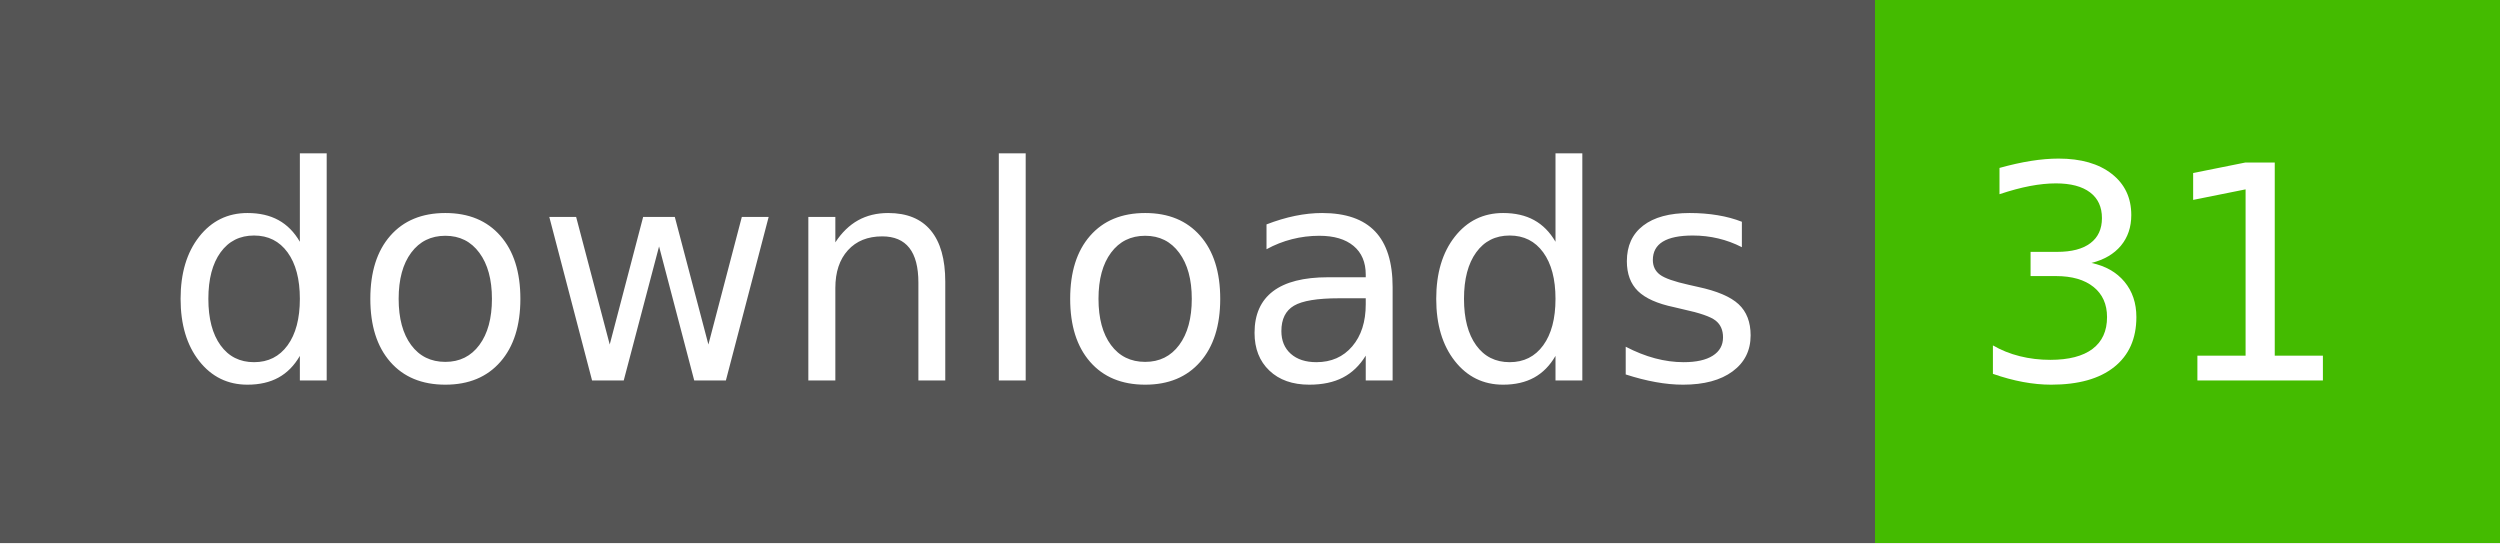
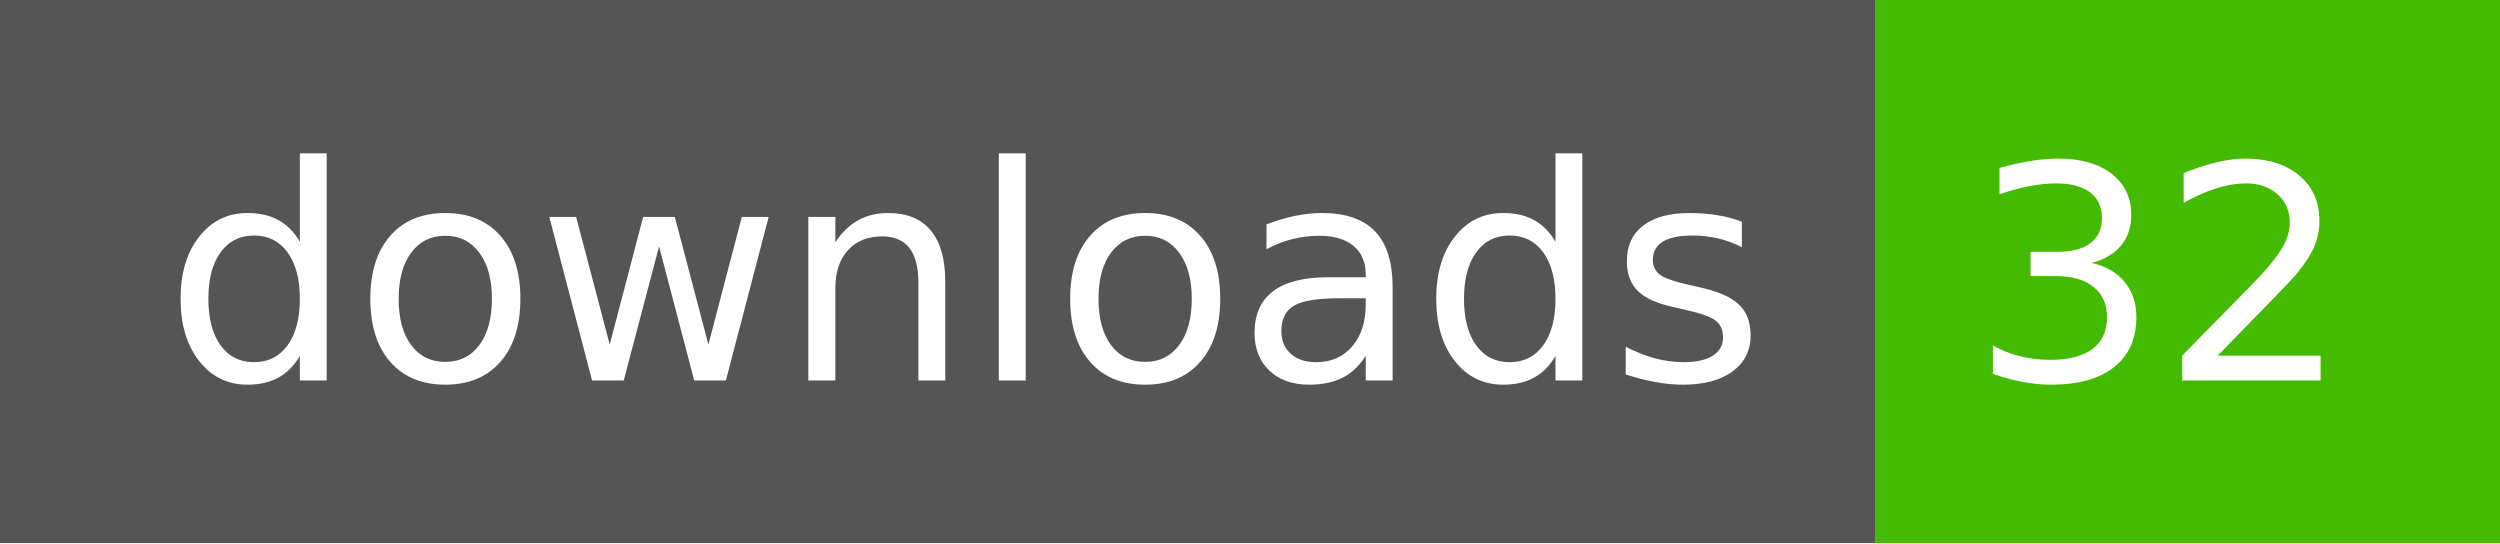
- <svg xmlns="http://www.w3.org/2000/svg" width="92" height="20" role="img" aria-label="downloads: 31">
+ <svg xmlns="http://www.w3.org/2000/svg" width="92" height="20" role="img" aria-label="downloads: 32">
  <g shape-rendering="crispEdges">
    <rect width="69" height="20" fill="#555" />
    <rect x="69" width="23" height="20" fill="#4b0" />
  </g>
  <g fill="#fff" text-anchor="middle" font-family="Verdana,Geneva,DejaVu Sans,sans-serif" text-rendering="geometricPrecision" font-size="110">
    <text x="355" y="140" textLength="590" transform="scale(.1)">downloads</text>
-     <text x="795" y="140" textLength="130" transform="scale(.1)">31</text>
+     <text x="795" y="140" textLength="130" transform="scale(.1)">32</text>
  </g>
</svg>
